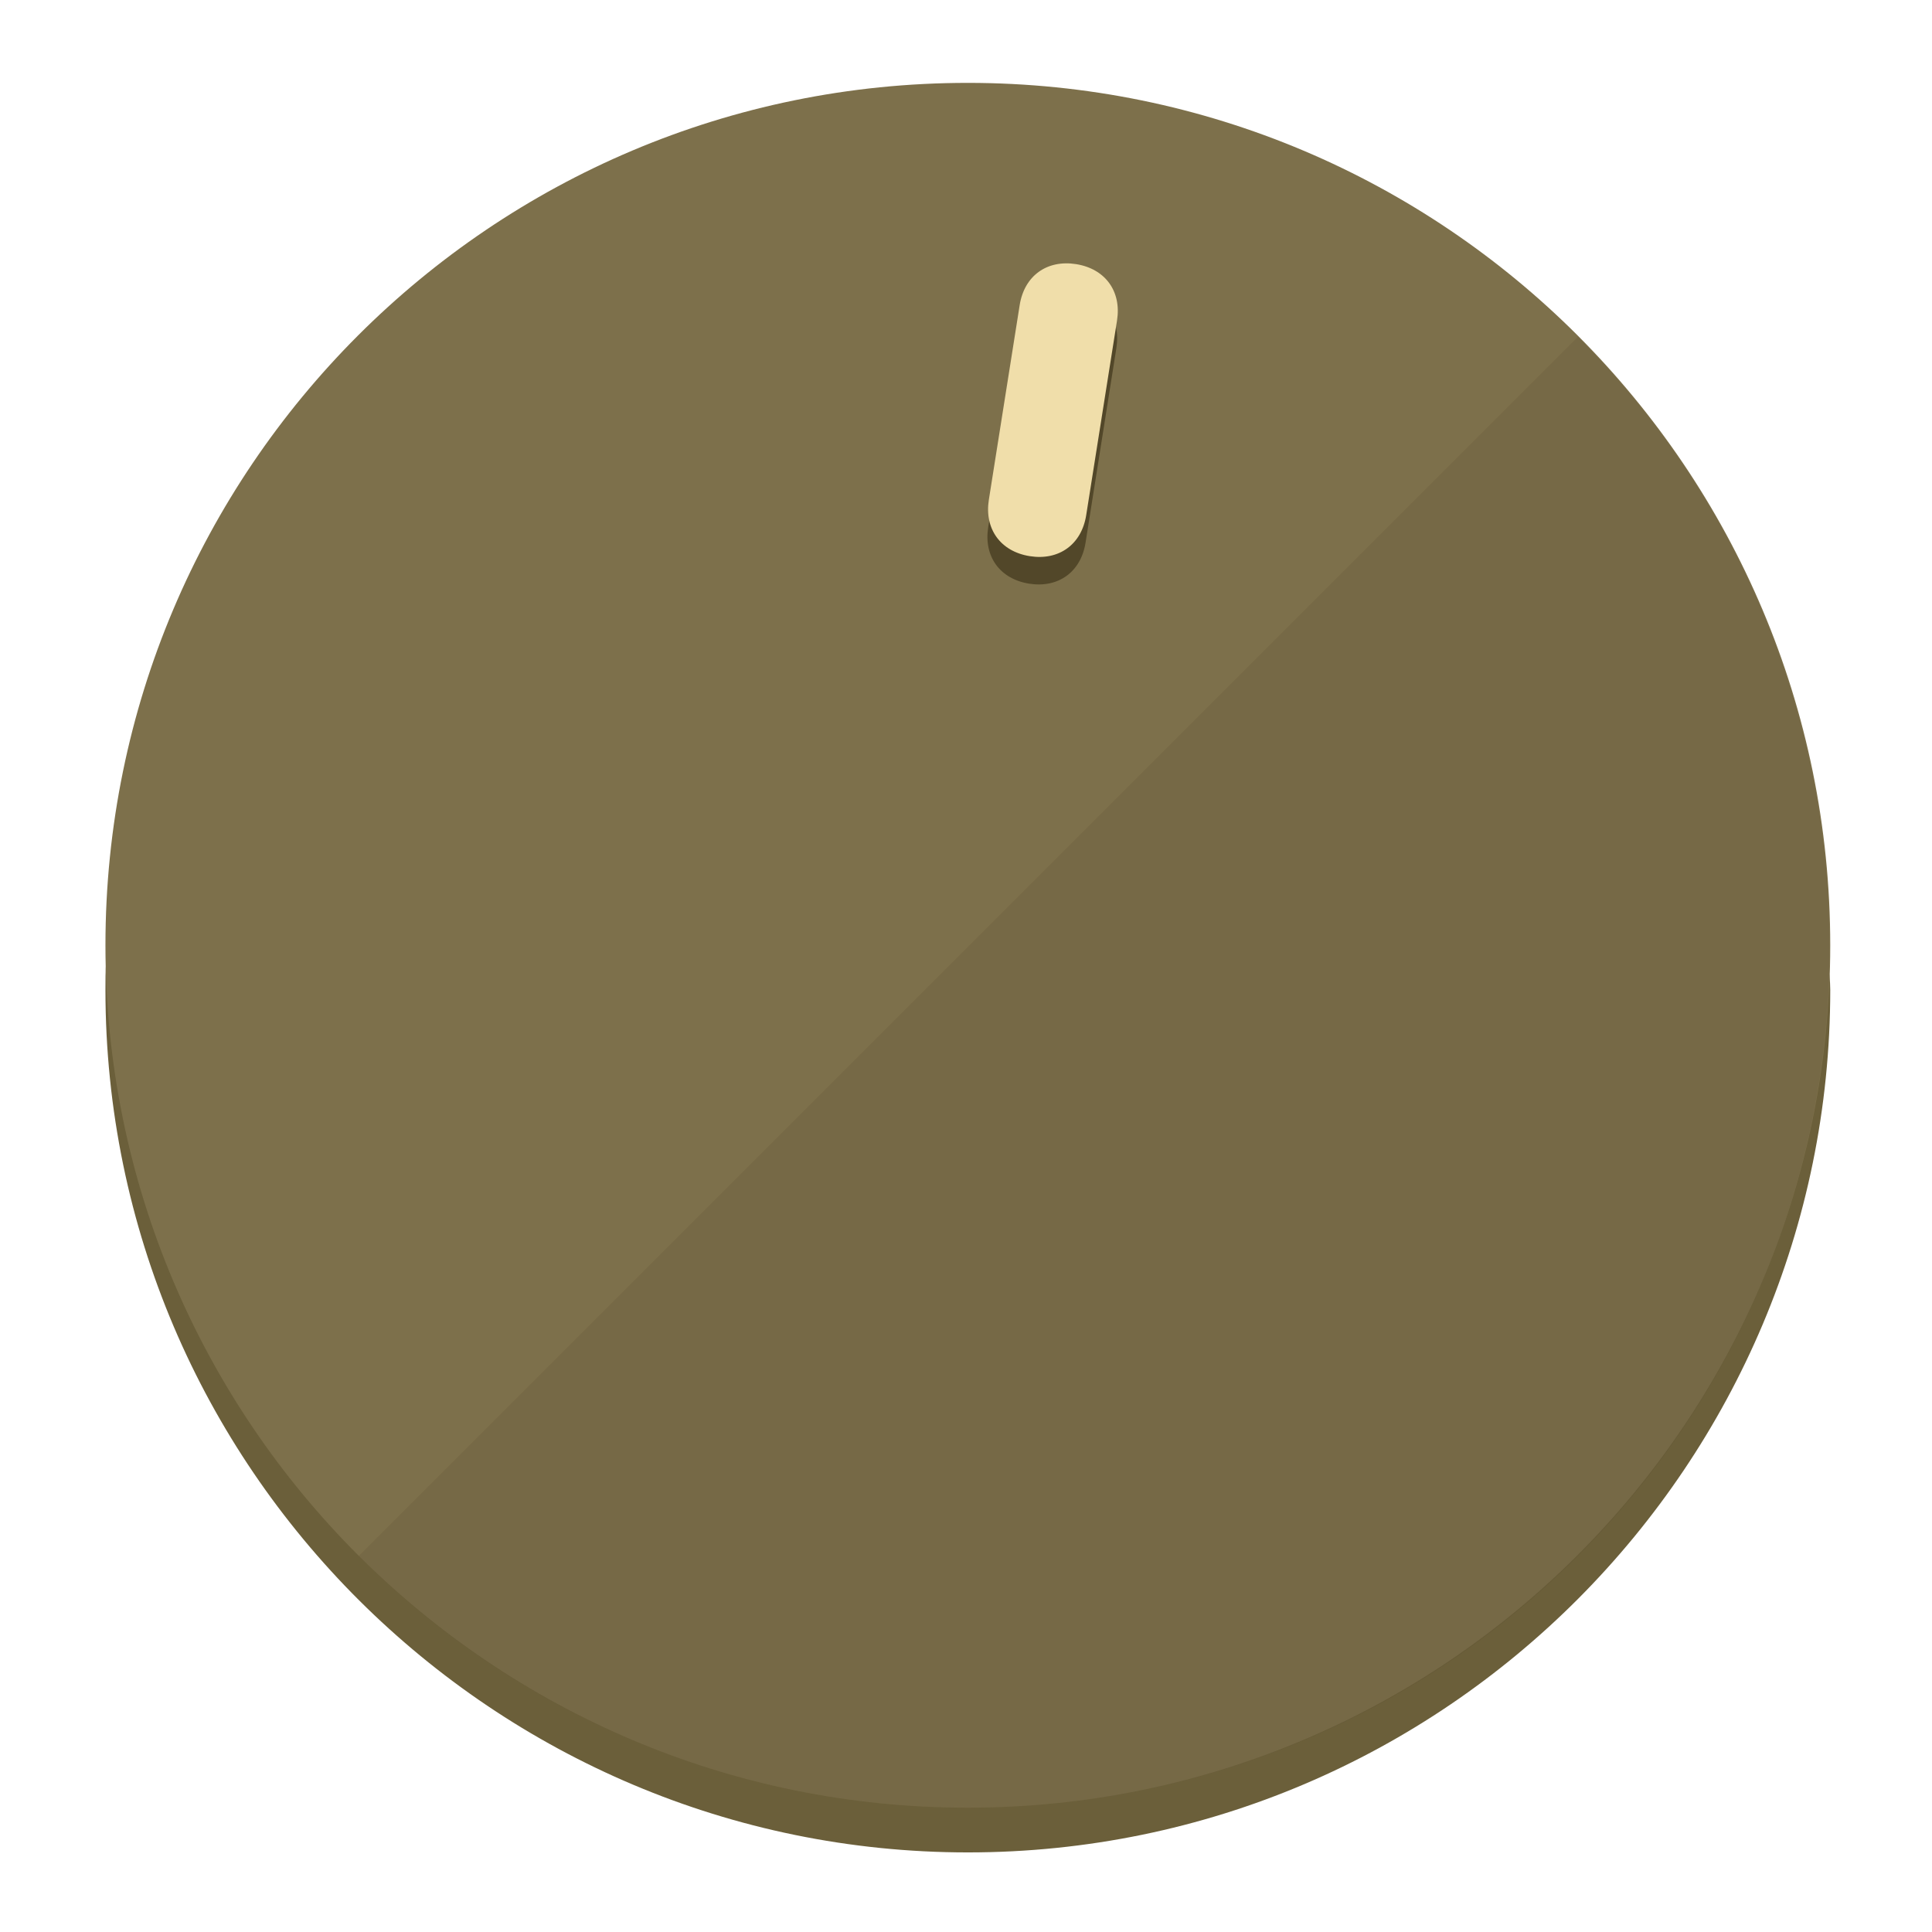
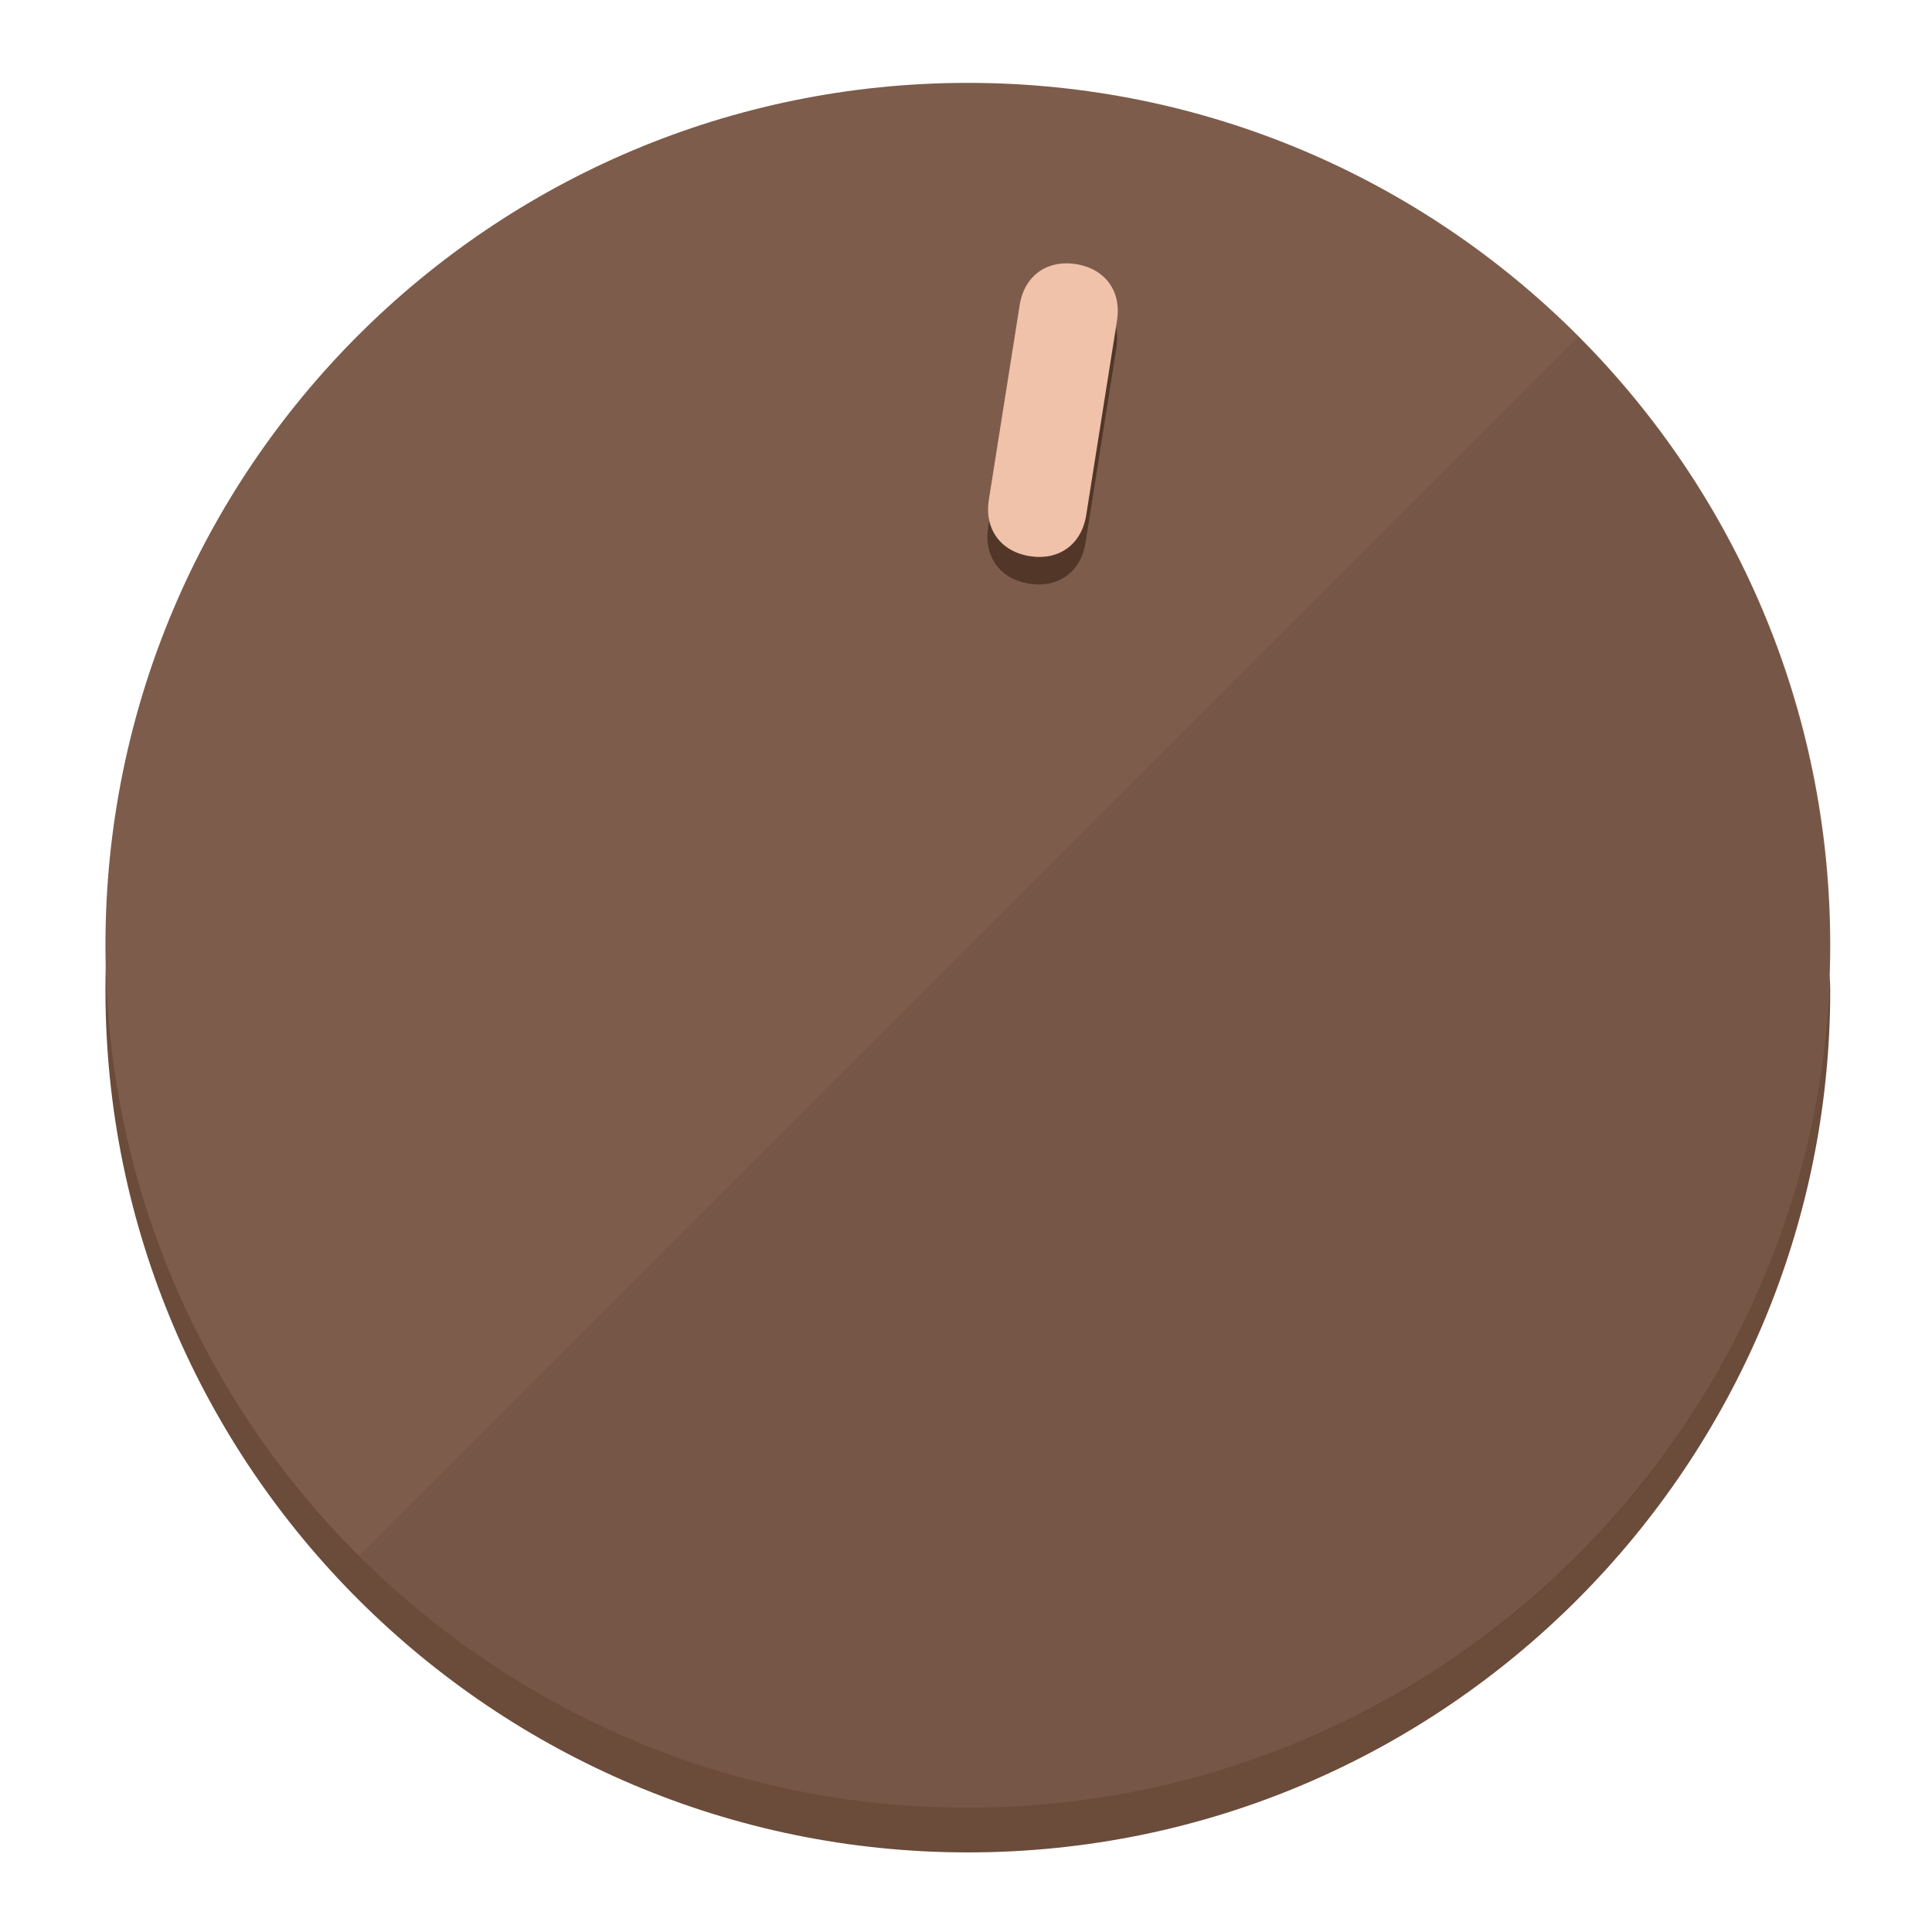
<svg xmlns="http://www.w3.org/2000/svg" height="120px" width="120px" version="1.1" id="Layer_1" viewBox="0 0 496.8 496.8" xml:space="preserve">
  <defs id="defs23" />
  <g id="g3158">
-     <path style="display:inline;fill:#6B5F3A;fill-opacity:1;stroke-width:1.584" d="m 248.875,445.92 c 116.582,0 212.89,-91.238 220.493,-205.286 0,5.069 1.267,8.87 1.267,13.939 0,121.651 -98.842,221.76 -221.76,221.76 -121.651,0 -221.76,-98.842 -221.76,-221.76 0,-5.069 0,-8.87 1.267,-13.939 7.603,114.048 103.91,205.286 220.493,205.286 z" id="path8" />
-     <circle style="display:inline;fill:#7D704B;fill-opacity:1;stroke-width:1.584" cx="248.875" cy="243.071" r="221.76" id="circle12" />
-     <path style="display:inline;fill:#524729;fill-opacity:0.154;stroke-width:1.587" d="m 405.744,86.606 c 86.308,86.308 86.308,227.193 0,313.5 -86.308,86.308 -227.193,86.308 -313.5,0" id="path14" />
+     <path style="display:inline;fill:#6B4B3A;fill-opacity:1;stroke-width:1.584" d="m 248.875,445.92 c 116.582,0 212.89,-91.238 220.493,-205.286 0,5.069 1.267,8.87 1.267,13.939 0,121.651 -98.842,221.76 -221.76,221.76 -121.651,0 -221.76,-98.842 -221.76,-221.76 0,-5.069 0,-8.87 1.267,-13.939 7.603,114.048 103.91,205.286 220.493,205.286 z" id="path8" />
+     <circle style="display:inline;fill:#7D5C4B;fill-opacity:1;stroke-width:1.584" cx="248.875" cy="243.071" r="221.76" id="circle12" />
+     <path style="display:inline;fill:#523729;fill-opacity:0.154;stroke-width:1.587" d="m 405.744,86.606 c 86.308,86.308 86.308,227.193 0,313.5 -86.308,86.308 -227.193,86.308 -313.5,0" id="path14" />
  </g>
  <g id="g3198">
    <circle style="display:none;fill:#000000;fill-opacity:0;stroke-width:1.584" cx="283.513" cy="201.714" r="221.76" id="circle12-3" transform="rotate(9)" />
-     <path style="display:inline;fill:#524729;fill-opacity:1;stroke-width:1.584" d="m 279.14,139.552 c -1.189,7.51 -6.989,11.723 -14.498,10.534 v 0 c -7.51,-1.189 -11.723,-6.989 -10.534,-14.498 l 7.929,-50.064 c 1.189,-7.51 6.989,-11.723 14.498,-10.534 v 0 c 7.51,1.189 11.723,6.989 10.534,14.498 z" id="path3789" />
-     <path style="display:inline;fill:#F0DEAA;stroke-width:1.584" d="m 279.307,132.48 c -1.189,7.51 -6.989,11.723 -14.498,10.534 v 0 c -7.51,-1.189 -11.723,-6.989 -10.534,-14.498 l 7.929,-50.064 c 1.189,-7.51 6.989,-11.723 14.498,-10.534 v 0 c 7.51,1.189 11.723,6.989 10.534,14.498 z" id="path915" />
+     <path style="display:inline;fill:#523729;fill-opacity:1;stroke-width:1.584" d="m 279.14,139.552 c -1.189,7.51 -6.989,11.723 -14.498,10.534 v 0 c -7.51,-1.189 -11.723,-6.989 -10.534,-14.498 l 7.929,-50.064 c 1.189,-7.51 6.989,-11.723 14.498,-10.534 v 0 c 7.51,1.189 11.723,6.989 10.534,14.498 z" id="path3789" />
+     <path style="display:inline;fill:#F0C2AA;stroke-width:1.584" d="m 279.307,132.48 c -1.189,7.51 -6.989,11.723 -14.498,10.534 v 0 c -7.51,-1.189 -11.723,-6.989 -10.534,-14.498 l 7.929,-50.064 c 1.189,-7.51 6.989,-11.723 14.498,-10.534 v 0 c 7.51,1.189 11.723,6.989 10.534,14.498 z" id="path915" />
  </g>
</svg>
